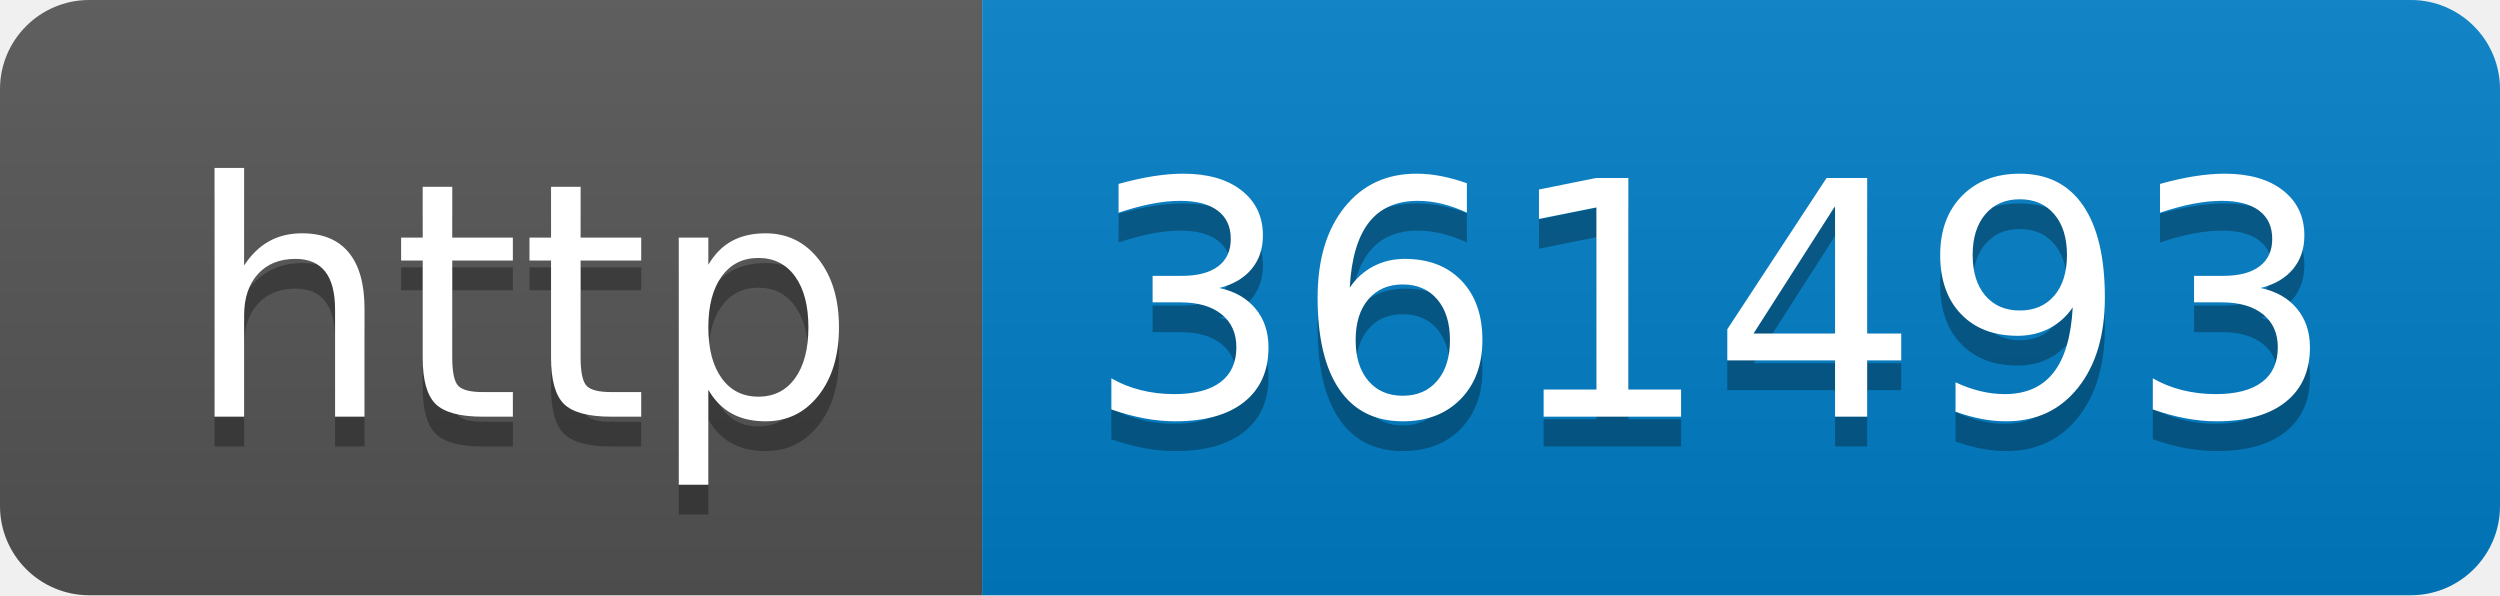
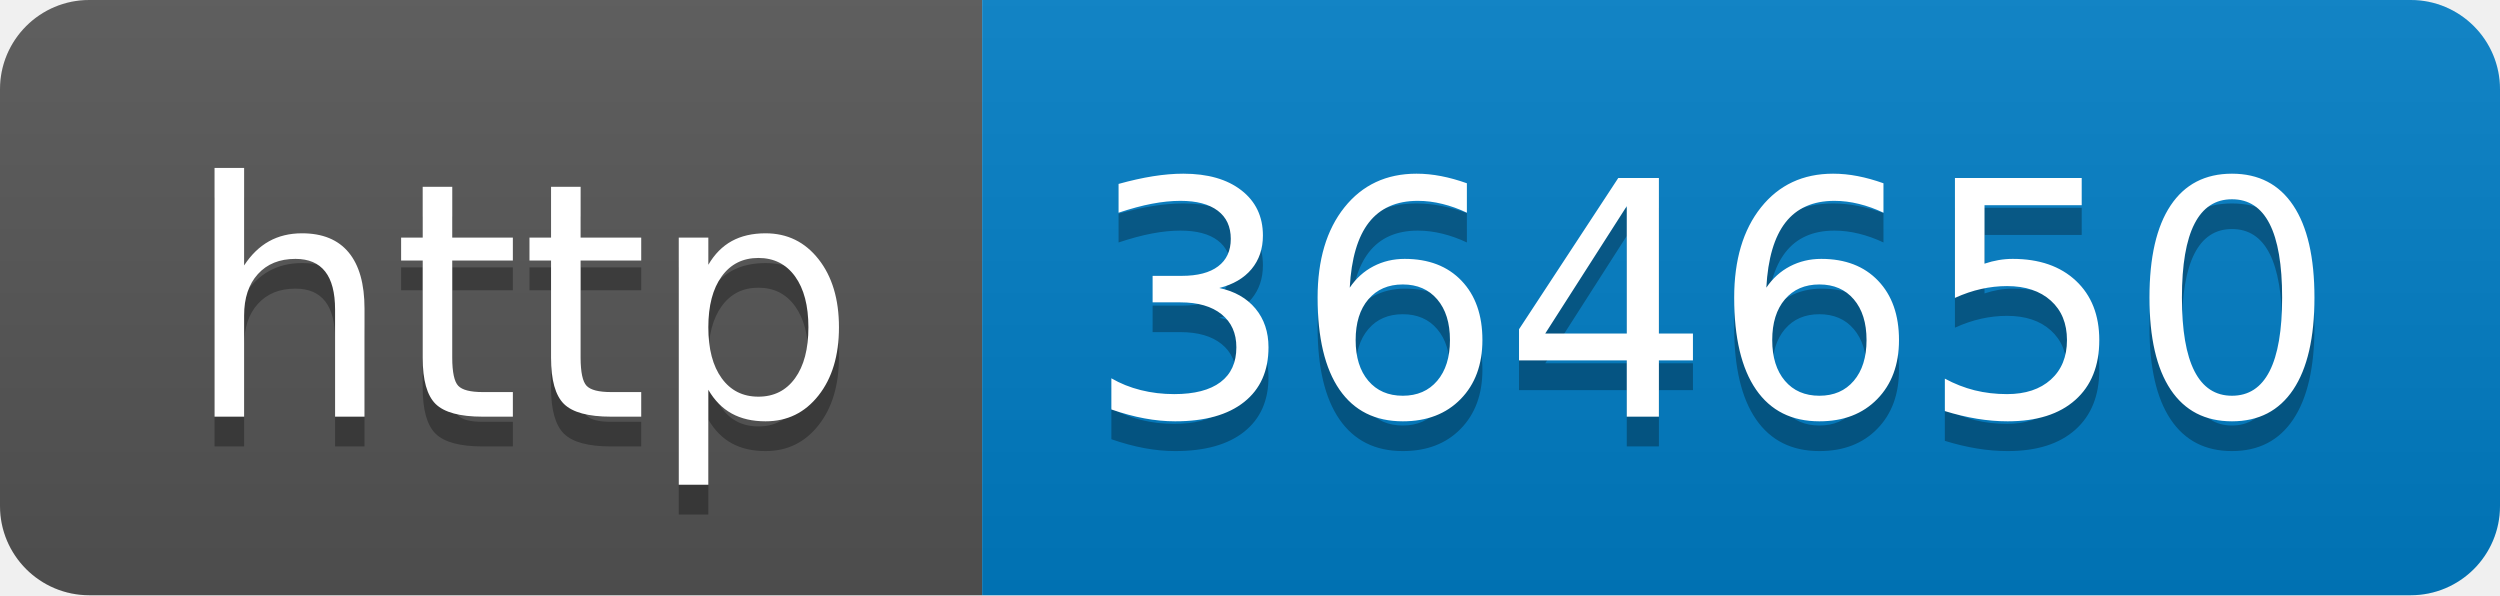
- <svg xmlns="http://www.w3.org/2000/svg" width="84" height="20" role="img" aria-label="http: 361493">
+ <svg xmlns="http://www.w3.org/2000/svg" width="84" height="20" role="img" aria-label="http: 364650">
  <linearGradient id="s" x2="0" y2="100%">
    <stop offset="0" stop-color="#bbb" stop-opacity=".1" />
    <stop offset="1" stop-opacity=".1" />
  </linearGradient>
  <clipPath id="r">
    <rect width="84" height="20" rx="3" fill="#fff" />
  </clipPath>
  <g clip-path="url(#r)">
    <rect width="33" height="20" fill="#555" />
    <rect x="33" width="51" height="20" fill="#007ec6" />
    <rect width="84" height="20" fill="url(#s)" />
  </g>
  <g fill="#fff" text-anchor="middle" font-family="Verdana,Geneva,DejaVu Sans,sans-serif" text-rendering="geometricPrecision" font-size="110">
    <text aria-hidden="true" x="175" y="150" fill="#010101" fill-opacity=".3" transform="scale(.1)" textLength="230">http</text>
    <text x="175" y="140" transform="scale(.1)" fill="#fff" textLength="230">http</text>
-     <text aria-hidden="true" x="575" y="150" fill="#010101" fill-opacity=".3" transform="scale(.1)" textLength="410">361493</text>
-     <text x="575" y="140" transform="scale(.1)" fill="#fff" textLength="410">361493</text>
+     <text aria-hidden="true" x="575" y="150" fill="#010101" fill-opacity=".3" transform="scale(.1)" textLength="410">364650</text>
+     <text x="575" y="140" transform="scale(.1)" fill="#fff" textLength="410">364650</text>
  </g>
</svg>
